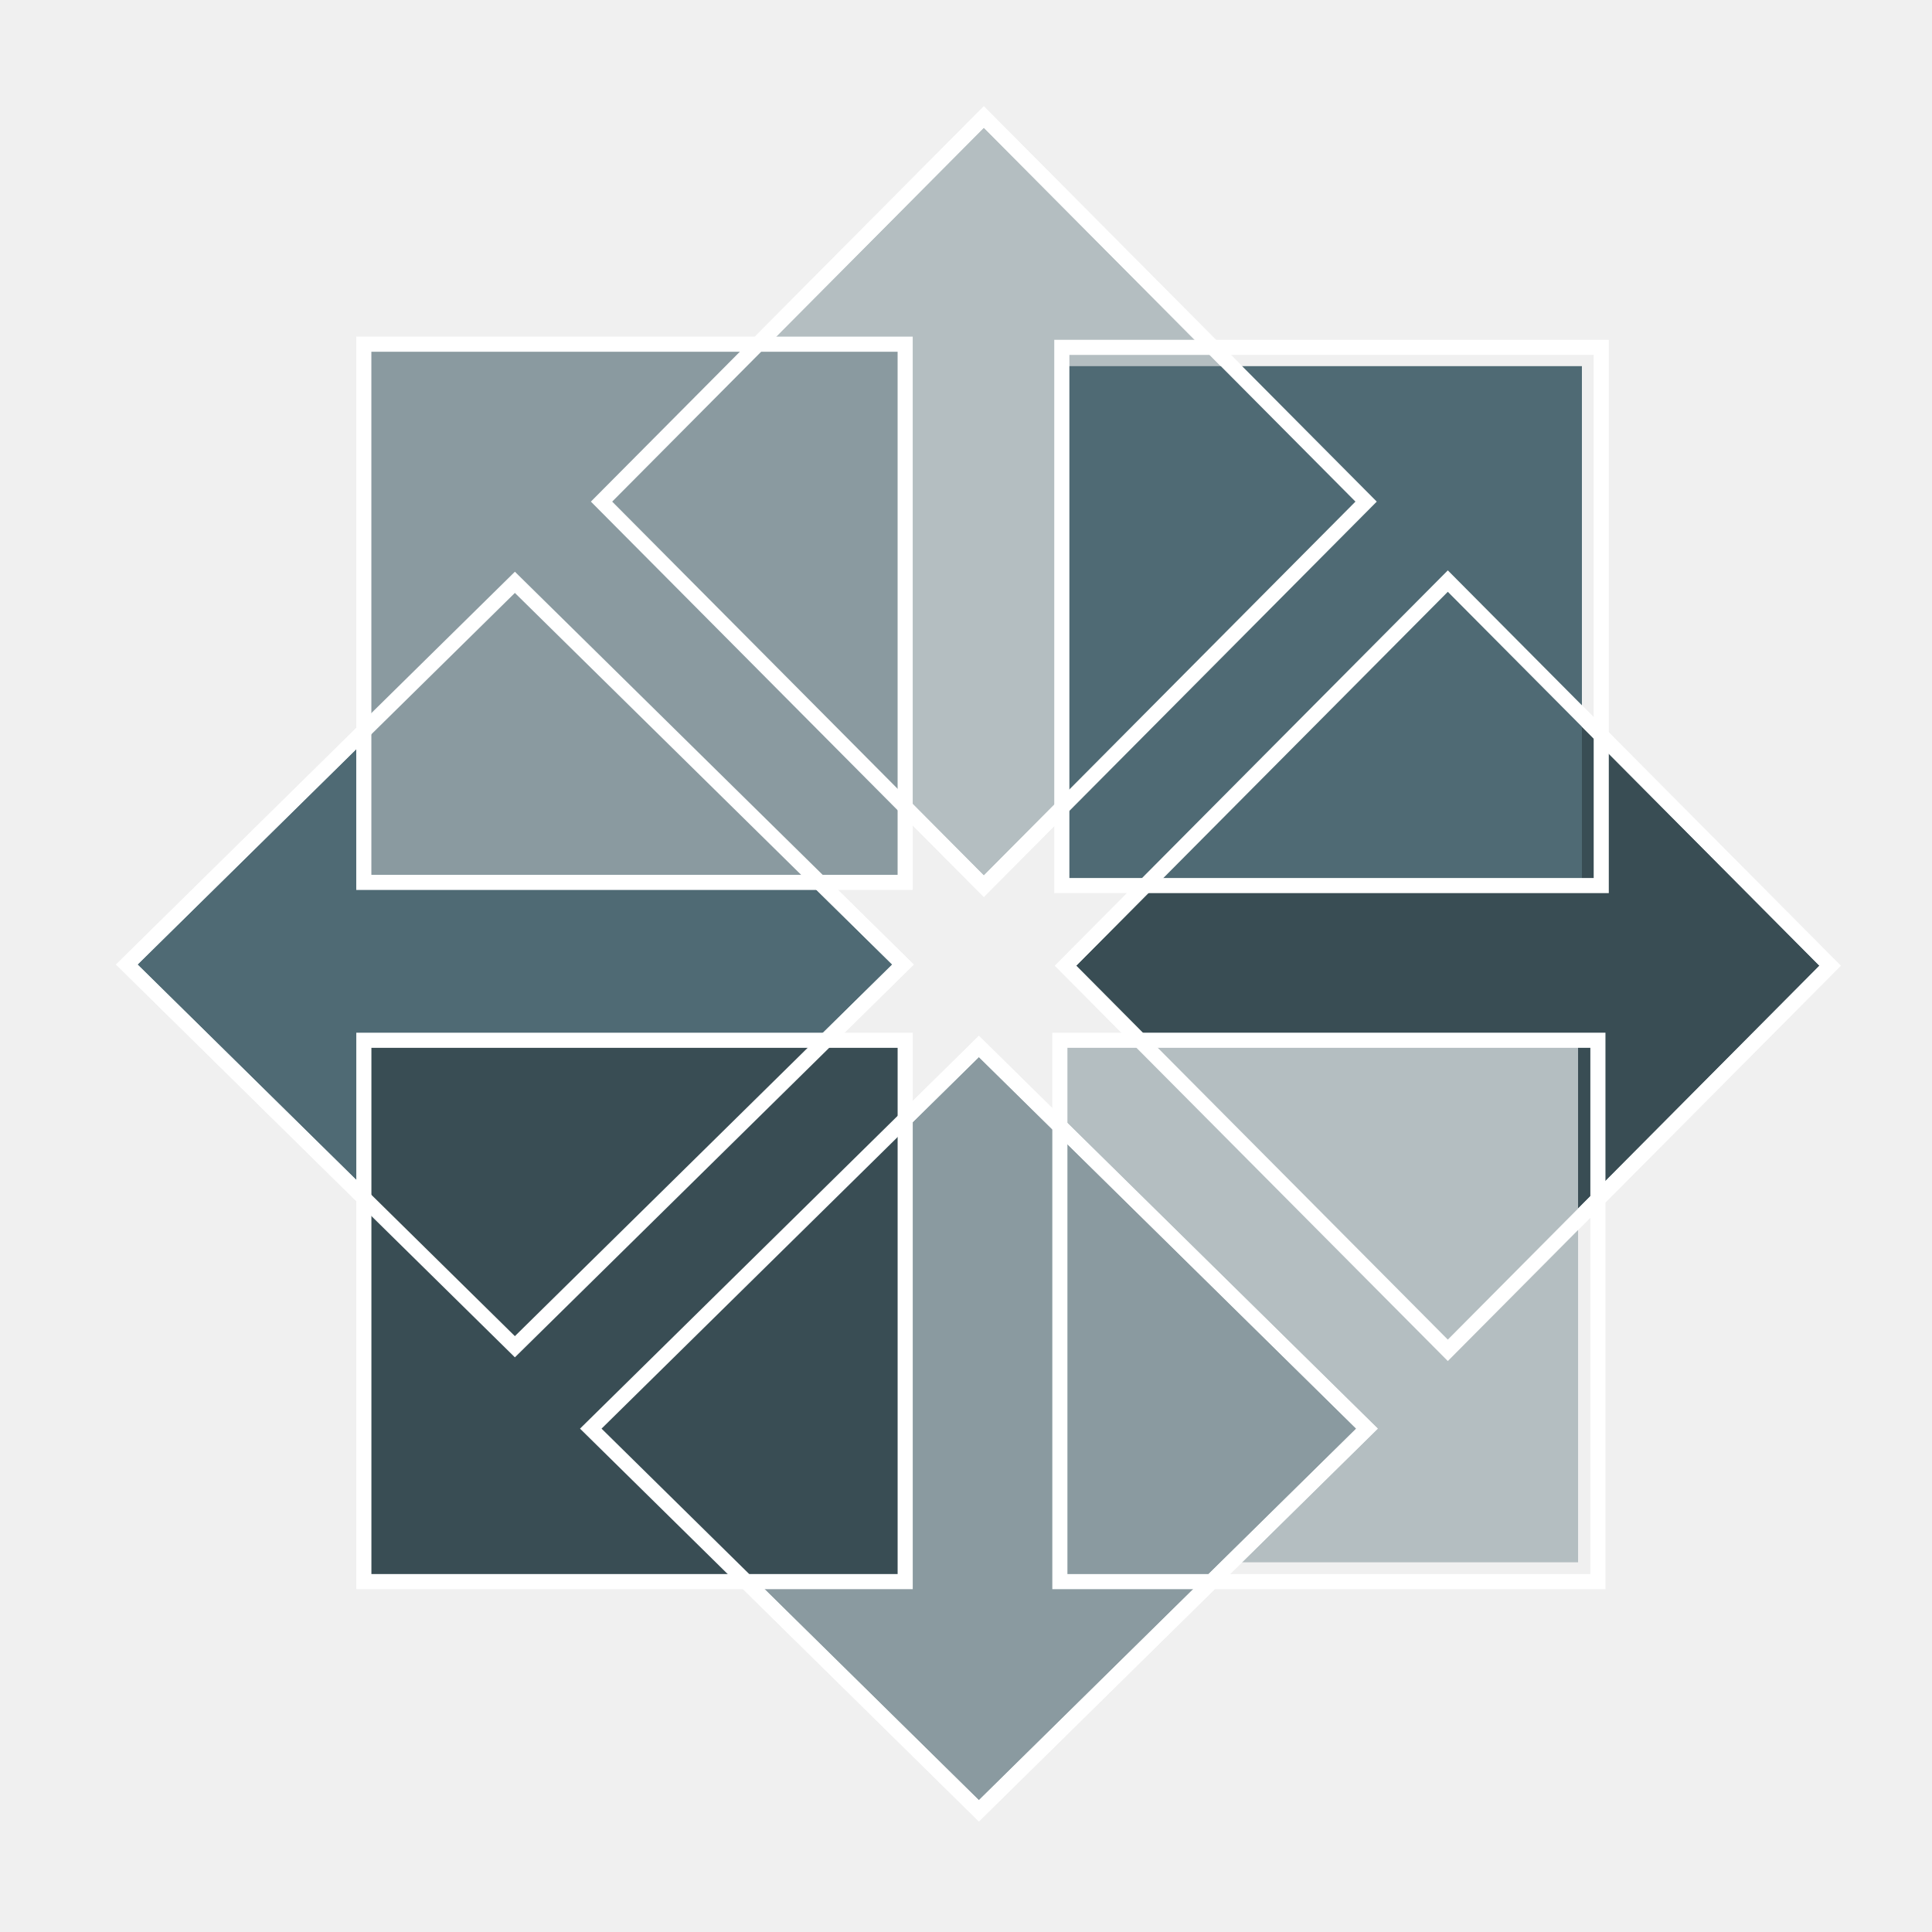
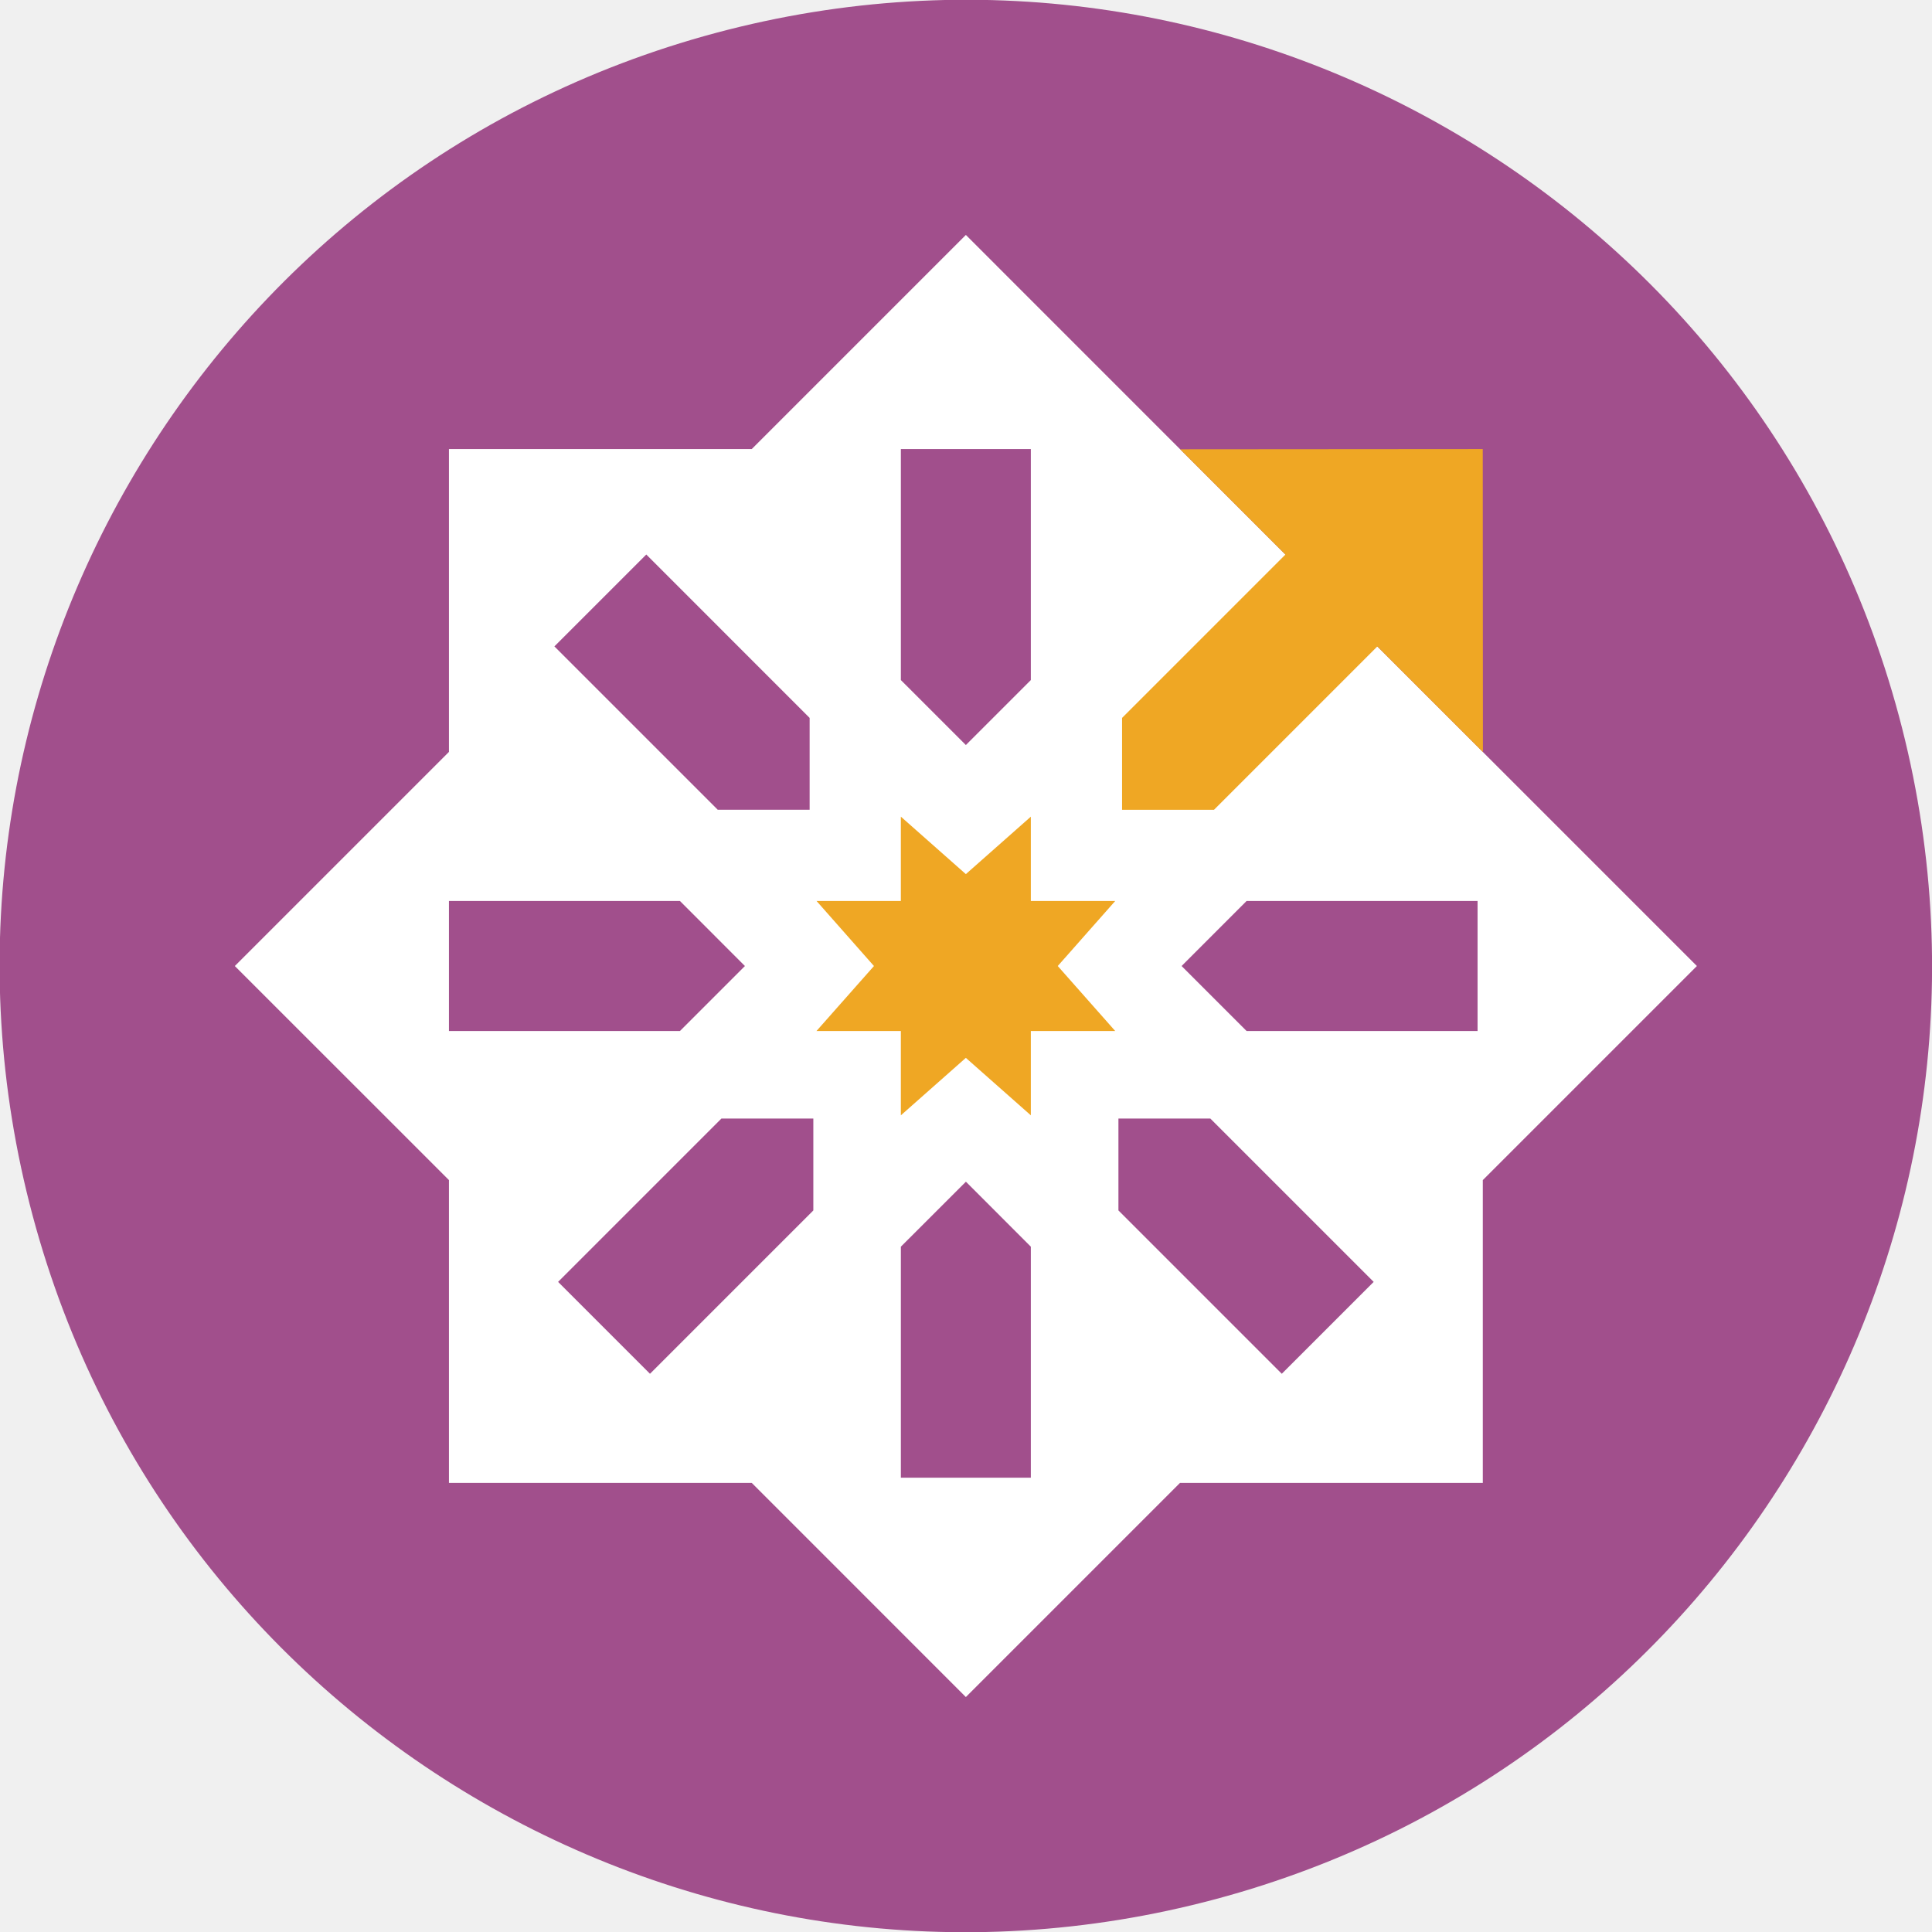
<svg xmlns="http://www.w3.org/2000/svg" width="256" height="256" viewBox="0 0 256 256" fill="none">
-   <path d="M79.707 66.467L130.362 117.432L181.017 66.467L130.362 15.503L79.707 66.467Z" fill="#B4BEC1" />
-   <path d="M78.297 66.468L130.362 14.083L182.428 66.468L130.362 118.852L78.297 66.468ZM179.606 66.467L130.362 16.922L81.118 66.467L130.362 116.012L179.606 66.467Z" fill="white" />
-   <path d="M141.188 127.962L191.843 178.927L242.497 127.962L191.843 76.997L141.188 127.962Z" fill="#394D54" />
-   <path d="M139.777 127.962L191.842 75.578L243.908 127.963L191.843 180.347L139.777 127.962ZM241.086 127.962L191.843 78.417L142.599 127.962L191.843 177.507L241.086 127.962Z" fill="white" />
-   <path d="M119.939 48.039H50.769V116.892H119.939V48.039Z" fill="#FCE94F" />
-   <path d="M209.103 137.839H140.438V207.012H209.103V137.839Z" fill="#B4BEC1" />
-   <path d="M68.226 178.45L119.651 127.806L68.226 77.161L16.8 127.806L68.226 178.45Z" fill="#4F6A74" />
-   <path d="M68.226 179.854L15.375 127.806L68.226 75.757L121.077 127.806L68.226 179.854ZM68.225 78.566L18.226 127.806L68.225 177.046L118.225 127.806L68.225 78.566Z" fill="white" />
-   <path d="M209.611 48.517H140.715V117.342H209.611V48.517Z" fill="#4F6A74" />
-   <path d="M129.707 239.946L181.133 189.301L129.707 138.657L78.282 189.301L129.707 239.946Z" fill="#8A9AA0" />
-   <path d="M129.708 241.35L76.856 189.301L129.708 137.253L182.559 189.301L129.708 241.35ZM129.707 140.061L79.708 189.301L129.707 238.541L179.706 189.301L129.707 140.061Z" fill="white" />
-   <path d="M119.939 45.608H48.206V116.923H119.939V45.608Z" fill="#8A9AA0" />
-   <path d="M120.94 44.606V117.923H47.206V44.606H120.94ZM49.208 115.922H118.938V46.608H49.208V115.922Z" fill="white" />
-   <path d="M212.731 136.838V210.574H139.437V136.838H212.731ZM141.439 208.573H210.73V138.84H141.439V208.573Z" fill="white" />
-   <path d="M213.174 45.026V118.342H139.696V45.026H213.174ZM141.698 116.341H211.173V47.028H141.698V116.341Z" fill="white" />
-   <path d="M119.942 137.841H48.212V209.571H119.942V137.841Z" fill="#394D54" />
-   <path d="M120.943 136.84V210.572H47.211V136.84H120.943ZM49.213 208.57H118.941V138.842H49.213V208.57Z" fill="white" />
-   <path d="M68.226 179.854L15.375 127.806L68.226 75.757L121.077 127.806L68.226 179.854ZM68.225 78.566L18.226 127.806L68.225 177.046L118.225 127.806L68.225 78.566Z" fill="white" />
-   <path d="M78.295 66.466L130.361 14.082L182.427 66.467L130.361 118.851L78.295 66.466ZM179.605 66.466L130.361 16.921L81.118 66.466L130.361 116.011L179.605 66.466Z" fill="white" />
-   <path d="M129.708 241.35L76.856 189.301L129.708 137.253L182.559 189.301L129.708 241.35ZM129.707 140.061L79.708 189.301L129.707 238.541L179.706 189.301L129.707 140.061Z" fill="white" />
-   <path d="M139.777 127.962L191.843 75.578L243.908 127.962L191.843 180.346L139.777 127.962ZM241.086 127.961L191.843 78.416L142.599 127.961L191.843 177.506L241.086 127.961Z" fill="white" />
+   <g clip-path="url(#clip0_126_29)">
+     <path d="M161.107 251.636C229.391 233.34 269.913 163.154 251.617 94.871C233.32 26.588 163.133 -13.934 94.85 4.362C26.566 22.659 -13.956 92.845 4.34 161.128C22.637 229.411 92.824 269.933 161.107 251.636Z" fill="#A14F8C" />
+     <path d="M127.981 31.13L99.607 59.504H59.488V99.629L31.114 128.003L59.488 156.369V196.495H99.614L127.981 224.868L156.354 196.495H196.481V156.369L224.847 128.003L196.473 99.629L156.347 59.504L127.981 31.13ZM136.592 59.504V90.111L127.981 98.721L119.37 90.111V59.504H136.592ZM85.636 73.475L107.281 95.126V107.296H95.104L73.459 85.651L85.636 73.475ZM59.488 119.385H90.095L98.706 128.003L90.095 136.614H59.488V119.385ZM165.178 119.385H195.785V136.614H165.178L156.567 128.003L165.178 119.385ZM95.594 148.212H107.771V160.389L86.126 182.033L73.95 169.857L95.594 148.212ZM148.198 148.212H160.374L182.019 169.857L169.842 182.033L148.198 160.389V148.212ZM127.988 156.582L136.592 165.192V195.799H119.37V165.192L127.988 156.582Z" fill="white" />
+     <path d="M136.592 108.211L127.98 115.826L119.369 108.211V119.385H108.196L115.804 128.003L108.188 136.614H119.369V147.787L127.98 140.172L136.592 147.787V136.614H147.773L140.158 128.003L147.773 119.385H136.592V108.211Z" fill="#EFA724" />
+     <path d="M156.376 59.533L170.325 73.482L148.681 95.126V107.303H160.858L182.502 85.658L196.495 99.651L196.473 59.503L156.376 59.533Z" fill="#EFA724" />
+   </g>
+   <defs>
+     <clipPath id="clip0_126_29">
+       <rect width="256" height="256" fill="white" />
+     </clipPath>
+   </defs>
</svg>
